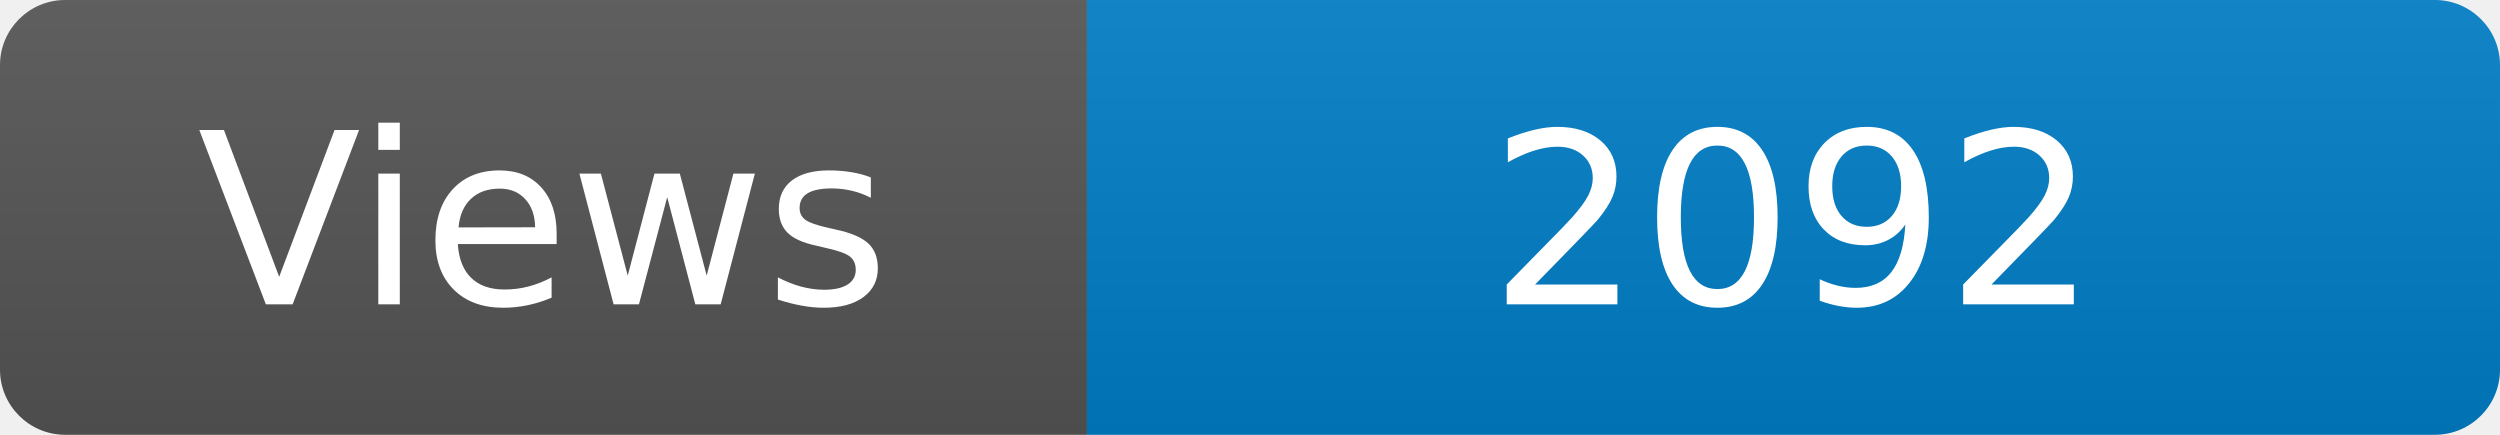
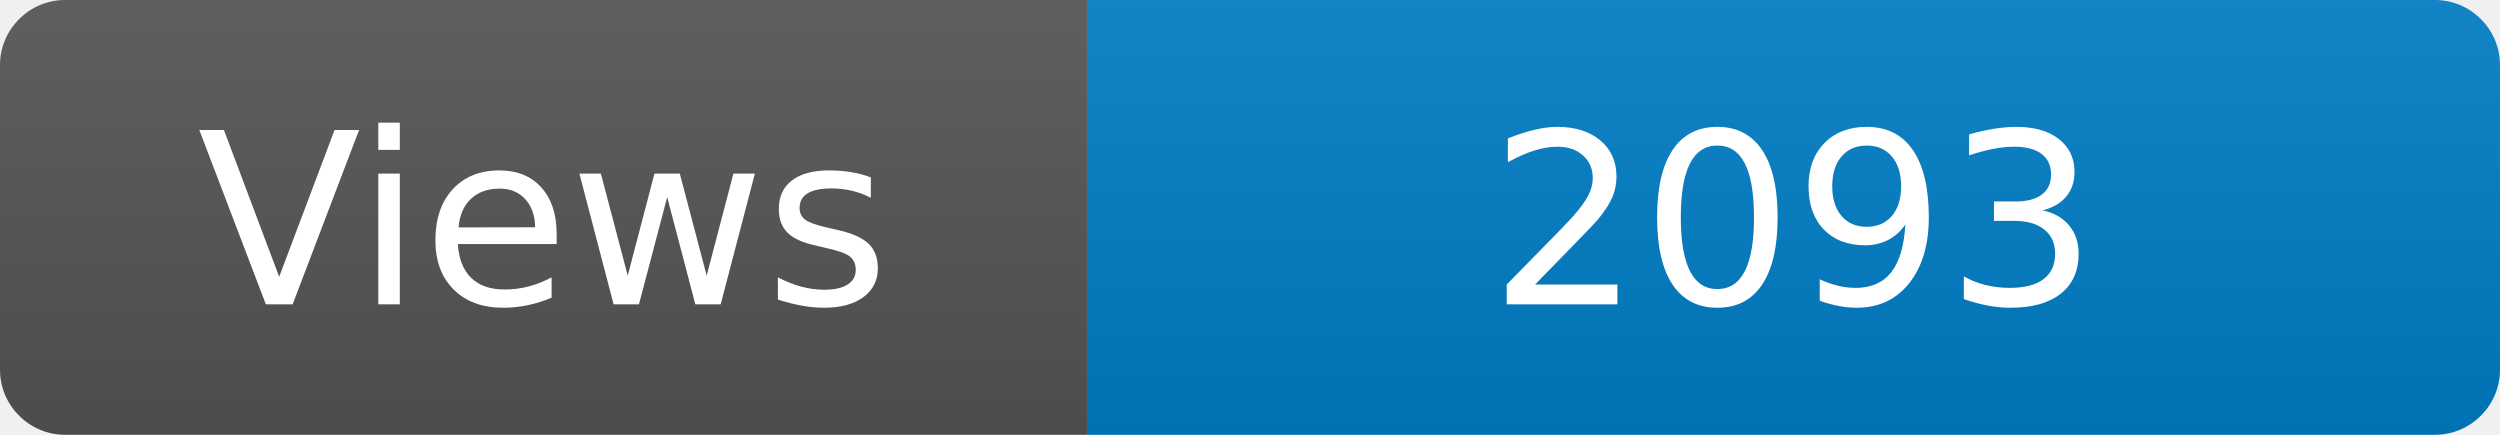
<svg xmlns="http://www.w3.org/2000/svg" width="115" height="20" role="img" aria-label="Maintained?: yes">
  <linearGradient id="s" x2="0" y2="100%">
    <stop offset="0" stop-color="#bbb" stop-opacity=".1" />
    <stop offset="1" stop-opacity=".1" />
  </linearGradient>
  <clipPath id="r">
    <rect width="115" height="20" rx="3" fill="#fff" />
  </clipPath>
  <g clip-path="url(#r)">
    <rect width="50" height="20" fill="#555" />
    <rect x="50" width="160" height="20" fill="#007ec6" />
    <rect width="115" height="20" fill="url(#s)" />
  </g>
  <g fill="#fff" text-anchor="middle" font-family="Verdana,Geneva,DejaVu Sans,sans-serif" font-size="110">
    <text x="250" y="140" transform="scale(.1)" fill="#fff">Views</text>
-     <text x="825" y="140" transform="scale(.1)" fill="#fff">2092</text>
+     <text x="825" y="140" transform="scale(.1)" fill="#fff">2093</text>
  </g>
</svg>
